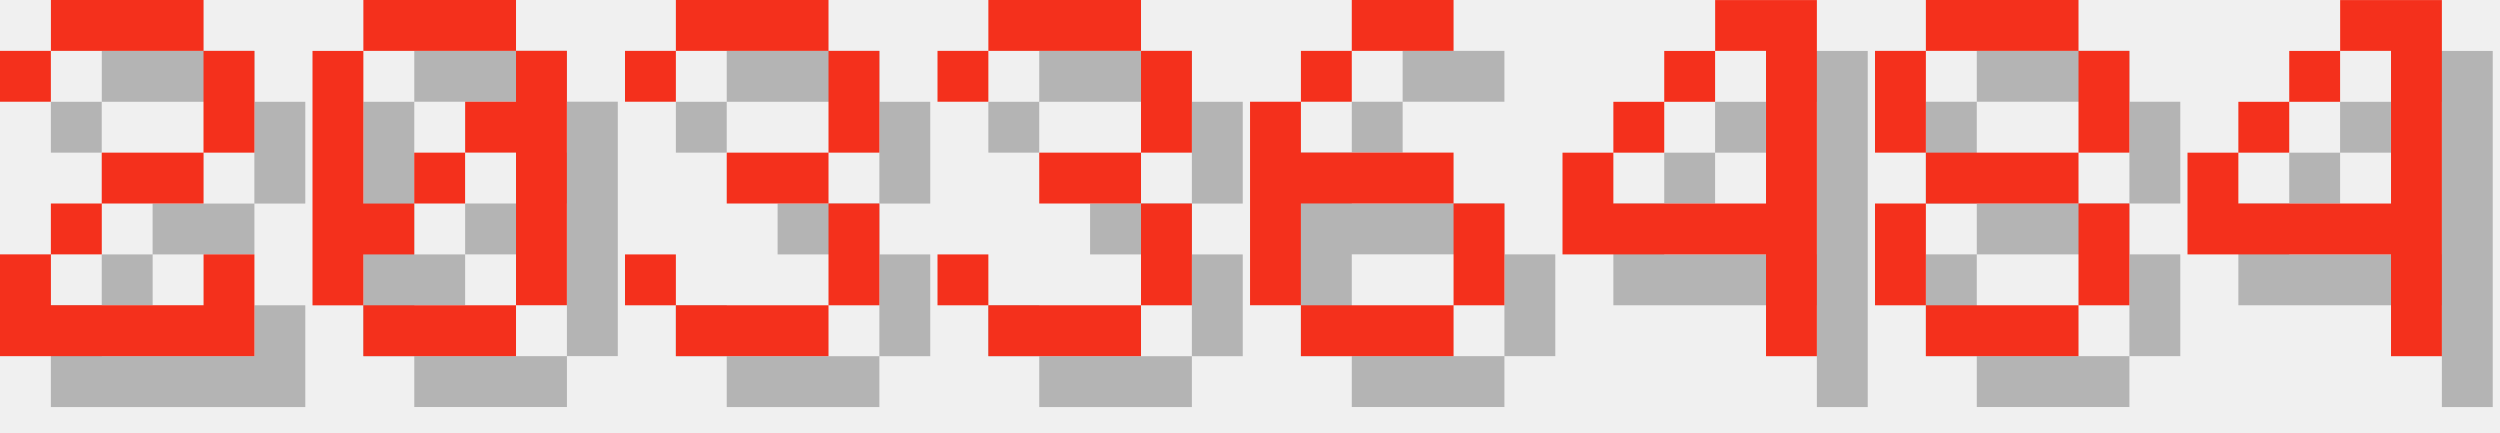
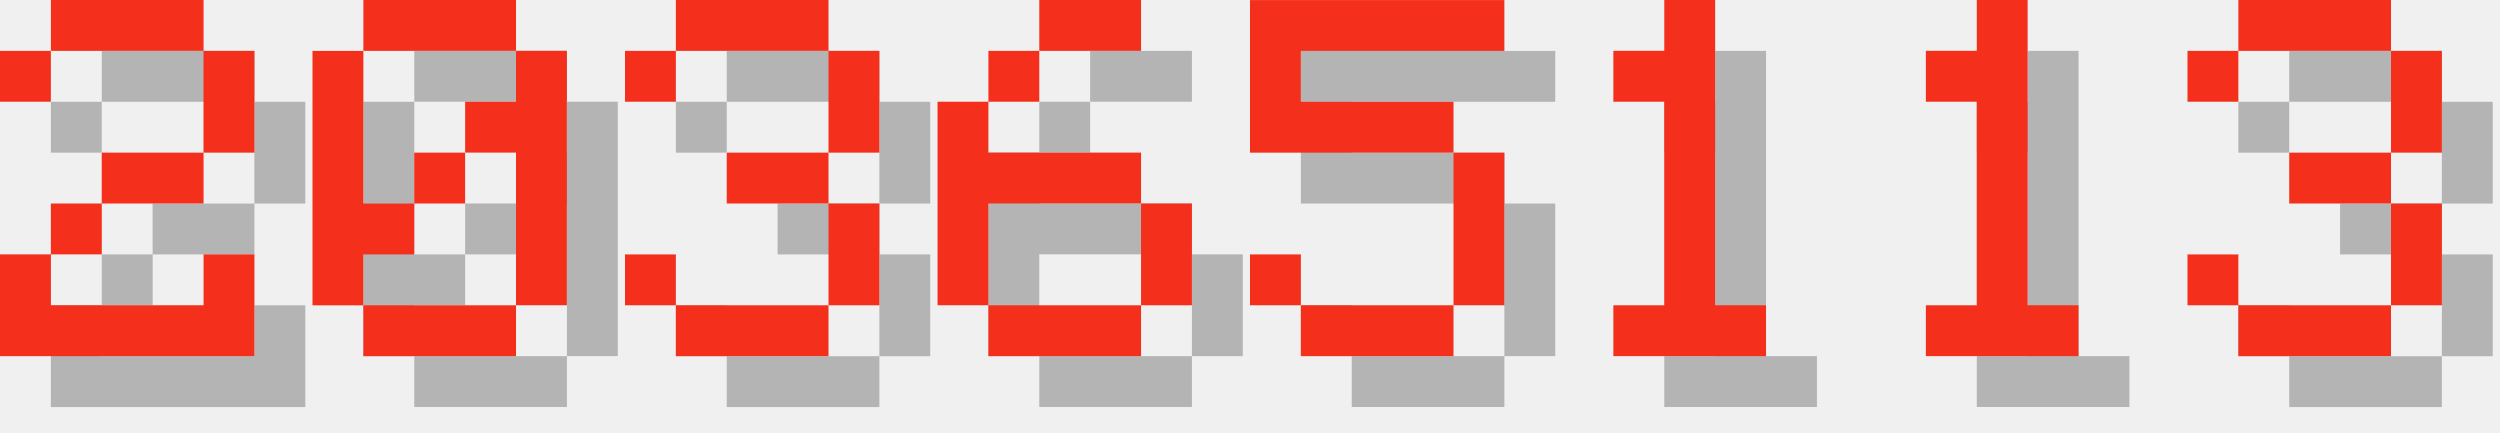
<svg xmlns="http://www.w3.org/2000/svg" version="1.1" width="208.0" height="36">
  <style>
        .text-foreground {
            fill: #F4301C;
        }
        .text-shadow {
            fill: #000000;
            fill-opacity: 0.25;
        }
    </style>
  <g class="digit" id="digit_2" transform="translate(0.0, 0), scale(4)">
    <path id="digit_2_shadow" class="text-shadow" d="m1.058 2.117v1.058h1.058v-1.058h3.175v2.117h-2.117v1.058h-1.058v1.058h-1.058v2.117h5.292v-2.117h-1.058v1.058h-3.175v-1.058h1.058v-1.058h2.117v-1.058h1.058v-2.117h-1.058v-1.058h-3.175v1.058h-1.058z" fill-opacity=".5" style="paint-order:stroke fill markers" />
    <path id="digit_2_fg" class="text-foreground" d="m0 1.058v1.058h1.058v-1.058h3.175v2.117h-2.117v1.058h-1.058v1.058h-1.058v2.117h5.292v-2.117h-1.058v1.058h-3.175v-1.058h1.058v-1.058h2.117v-1.058h1.058v-2.117h-1.058v-1.058h-3.175v1.058h-1.058z" fill="#fff" style="paint-order:stroke fill markers" />
  </g>
  <g class="digit" id="digit_0" transform="translate(26.0, 0), scale(4)">
    <path id="digit_0_shadow" class="text-shadow" d="m2.117 1.058v1.058h3.175v-1.058h-3.175zm3.175 1.058v1.058h-1.058v1.058h1.058v3.175h1.058v-5.292h-1.058zm0 5.292h-3.175v1.058h3.175v-1.058zm-3.175 0v-1.058h1.058v-1.058h-1.058v-3.175h-1.058v5.292h1.058zm1.058-2.117h1.058v-1.058h-1.058v1.058z" fill-opacity=".5" style="paint-order:stroke fill markers" />
    <path id="digit_0_fg" class="text-foreground" d="m1.058 0v1.058h3.175v-1.058h-3.175zm3.175 1.058v1.058h-1.058v1.058h1.058v3.175h1.058v-5.292h-1.058zm0 5.292h-3.175v1.058h3.175v-1.058zm-3.175 0v-1.058h1.058v-1.058h-1.058v-3.175h-1.058v5.292h1.058zm1.058-2.117h1.058v-1.058h-1.058v1.058z" fill="#fff" style="paint-order:stroke fill markers" />
  </g>
  <g class="digit" id="digit_3" transform="translate(52.0, 0), scale(4)">
    <path id="digit_3_shadow" class="text-shadow" d="m1.058 2.117v1.058h1.058v-1.058h3.175v2.117h-2.117v1.058h2.117v2.117h-3.175v-1.058h-1.058v1.058h1.058v1.058h3.175v-1.058h1.058v-2.117h-1.058v-1.058h1.058v-2.117h-1.058v-1.058h-3.175v1.058h-1.058z" fill-opacity=".5" style="paint-order:stroke fill markers" />
    <path id="digit_3_fg" class="text-foreground" d="m0 1.058v1.058h1.058v-1.058h3.175v2.117h-2.117v1.058h2.117v2.117h-3.175v-1.058h-1.058v1.058h1.058v1.058h3.175v-1.058h1.058v-2.117h-1.058v-1.058h1.058v-2.117h-1.058v-1.058h-3.175v1.058h-1.058z" fill="#fff" style="paint-order:stroke fill markers" />
  </g>
-   <g class="digit" id="digit_3" transform="translate(78.0, 0), scale(4)">
+   <g class="digit" id="digit_6" transform="translate(78.0, 0), scale(4)">
+     <path id="digit_6_shadow" class="text-shadow" d="m3.175 1.058v1.058h2.117v-1.058h-2.117zm0 1.058h-1.058v1.058h1.058v-1.058zm-1.058 1.058h-1.058v4.233h1.058v-2.117h3.175v-1.058h-3.175v-1.058zm3.175 2.117v2.117h1.058v-2.117h-1.058zm0 2.117h-3.175v1.058h3.175v-1.058z" fill-opacity=".5" style="paint-order:stroke fill markers" />
+     <path id="digit_6_fg" class="text-foreground" d="m2.117 0v1.058h2.117v-1.058h-2.117zm0 1.058h-1.058v1.058h1.058v-1.058zm-1.058 1.058h-1.058v4.233h1.058v-2.117h3.175v-1.058h-3.175v-1.058zm3.175 2.117v2.117h1.058v-2.117h-1.058zm0 2.117h-3.175v1.058h3.175v-1.058z" fill="#fff" style="paint-order:stroke fill markers" />
+   </g>
+   <g class="digit" id="digit_5" transform="translate(104.0, 0), scale(4)">
+     <path id="digit_5_shadow" class="text-shadow" d="m1.058 1.058v3.175h4.233v3.175h-3.175v-1.058h-1.058v1.058h1.058v1.058h3.175v-1.058h1.058v-3.175h-1.058v-1.058h-3.175v-1.058h4.233v-1.058h-5.292z" fill-opacity=".5" style="paint-order:stroke fill markers" />
+     <path id="digit_5_fg" class="text-foreground" d="m0 0v3.175h4.233v3.175h-3.175v-1.058h-1.058v1.058h1.058v1.058h3.175v-1.058h1.058v-3.175h-1.058v-1.058h-3.175v-1.058h4.233v-1.058h-5.292z" fill="#fff" style="paint-order:stroke fill markers" />
+   </g>
+   <g class="digit" id="digit_1" transform="translate(130.0, 0), scale(4)">
+     <path id="digit_1_shadow" class="text-shadow" d="m2.117 2.117v1.058h1.058v4.233h-1.058v1.058h3.175v-1.058h-1.058v-6.35h-1.058v1.058h-1.058z" fill-opacity=".5" style="paint-order:stroke fill markers" />
+     <path id="digit_1_fg" class="text-foreground" d="m1.058 1.058v1.058h1.058v4.233h-1.058v1.058h3.175v-1.058h-1.058v-6.35h-1.058v1.058h-1.058z" fill="#fff" style="paint-order:stroke fill markers" />
+   </g>
+   <g class="digit" id="digit_1" transform="translate(156.0, 0), scale(4)">
+     <path id="digit_1_shadow" class="text-shadow" d="m2.117 2.117v1.058h1.058v4.233h-1.058v1.058h3.175v-1.058h-1.058v-6.35h-1.058v1.058h-1.058z" fill-opacity=".5" style="paint-order:stroke fill markers" />
+     <path id="digit_1_fg" class="text-foreground" d="m1.058 1.058v1.058h1.058v4.233h-1.058v1.058h3.175v-1.058h-1.058v-6.35h-1.058v1.058h-1.058z" fill="#fff" style="paint-order:stroke fill markers" />
+   </g>
+   <g class="digit" id="digit_3" transform="translate(182.0, 0), scale(4)">
    <path id="digit_3_shadow" class="text-shadow" d="m1.058 2.117v1.058h1.058v-1.058h3.175v2.117h-2.117v1.058h2.117v2.117h-3.175v-1.058h-1.058v1.058h1.058v1.058h3.175v-1.058h1.058v-2.117h-1.058v-1.058h1.058v-2.117h-1.058v-1.058h-3.175v1.058h-1.058z" fill-opacity=".5" style="paint-order:stroke fill markers" />
    <path id="digit_3_fg" class="text-foreground" d="m0 1.058v1.058h1.058v-1.058h3.175v2.117h-2.117v1.058h2.117v2.117h-3.175v-1.058h-1.058v1.058h1.058v1.058h3.175v-1.058h1.058v-2.117h-1.058v-1.058h1.058v-2.117h-1.058v-1.058h-3.175v1.058h-1.058z" fill="#fff" style="paint-order:stroke fill markers" />
  </g>
-   <g class="digit" id="digit_6" transform="translate(104.0, 0), scale(4)">
-     <path id="digit_6_shadow" class="text-shadow" d="m3.175 1.058v1.058h2.117v-1.058h-2.117zm0 1.058h-1.058v1.058h1.058v-1.058zm-1.058 1.058h-1.058v4.233h1.058v-2.117h3.175v-1.058h-3.175v-1.058zm3.175 2.117v2.117h1.058v-2.117h-1.058zm0 2.117h-3.175v1.058h3.175v-1.058z" fill-opacity=".5" style="paint-order:stroke fill markers" />
-     <path id="digit_6_fg" class="text-foreground" d="m2.117 0v1.058h2.117v-1.058h-2.117zm0 1.058h-1.058v1.058h1.058v-1.058zm-1.058 1.058h-1.058v4.233h1.058v-2.117h3.175v-1.058h-3.175v-1.058zm3.175 2.117v2.117h1.058v-2.117h-1.058zm0 2.117h-3.175v1.058h3.175v-1.058z" fill="#fff" style="paint-order:stroke fill markers" />
-   </g>
-   <g class="digit" id="digit_4" transform="translate(130.0, 0), scale(4)">
-     <path id="digit_4_shadow" class="text-shadow" d="m4.233 1.058v1.058h1.058v3.175h-3.175v-1.058h-1.058v2.117h4.233v2.117h1.058v-7.408h-2.117zm-2.117 3.175h1.058v-1.058h-1.058v1.058zm1.058-1.058h1.058v-1.058h-1.058v1.058z" fill-opacity=".5" style="paint-order:stroke fill markers" />
-     <path id="digit_4_fg" class="text-foreground" d="m3.175 0v1.058h1.058v3.175h-3.175v-1.058h-1.058v2.117h4.233v2.117h1.058v-7.408h-2.117zm-2.117 3.175h1.058v-1.058h-1.058v1.058zm1.058-1.058h1.058v-1.058h-1.058v1.058z" fill="#fff" style="paint-order:stroke fill markers" />
-   </g>
-   <g class="digit" id="digit_8" transform="translate(156.0, 0), scale(4)">
-     <path id="digit_8_shadow" class="text-shadow" d="m2.117 1.058v1.058h3.175v-1.058h-3.175zm3.175 1.058v2.117h1.058v-2.117h-1.058zm0 2.117h-3.175v1.058h3.175v-1.058zm0 1.058v2.117h1.058v-2.117h-1.058zm0 2.117h-3.175v1.058h3.175v-1.058zm-3.175 0v-2.117h-1.058v2.117h1.058zm0-3.175v-2.117h-1.058v2.117h1.058z" fill-opacity=".5" style="paint-order:stroke fill markers" />
-     <path id="digit_8_fg" class="text-foreground" d="m1.058 0v1.058h3.175v-1.058h-3.175zm3.175 1.058v2.117h1.058v-2.117h-1.058zm0 2.117h-3.175v1.058h3.175v-1.058zm0 1.058v2.117h1.058v-2.117h-1.058zm0 2.117h-3.175v1.058h3.175v-1.058zm-3.175 0v-2.117h-1.058v2.117h1.058zm0-3.175v-2.117h-1.058v2.117h1.058z" fill="#fff" style="paint-order:stroke fill markers" />
-   </g>
-   <g class="digit" id="digit_4" transform="translate(182.0, 0), scale(4)">
-     <path id="digit_4_shadow" class="text-shadow" d="m4.233 1.058v1.058h1.058v3.175h-3.175v-1.058h-1.058v2.117h4.233v2.117h1.058v-7.408h-2.117zm-2.117 3.175h1.058v-1.058h-1.058v1.058zm1.058-1.058h1.058v-1.058h-1.058v1.058z" fill-opacity=".5" style="paint-order:stroke fill markers" />
-     <path id="digit_4_fg" class="text-foreground" d="m3.175 0v1.058h1.058v3.175h-3.175v-1.058h-1.058v2.117h4.233v2.117h1.058v-7.408h-2.117zm-2.117 3.175h1.058v-1.058h-1.058v1.058zm1.058-1.058h1.058v-1.058h-1.058v1.058z" fill="#fff" style="paint-order:stroke fill markers" />
-   </g>
</svg>
